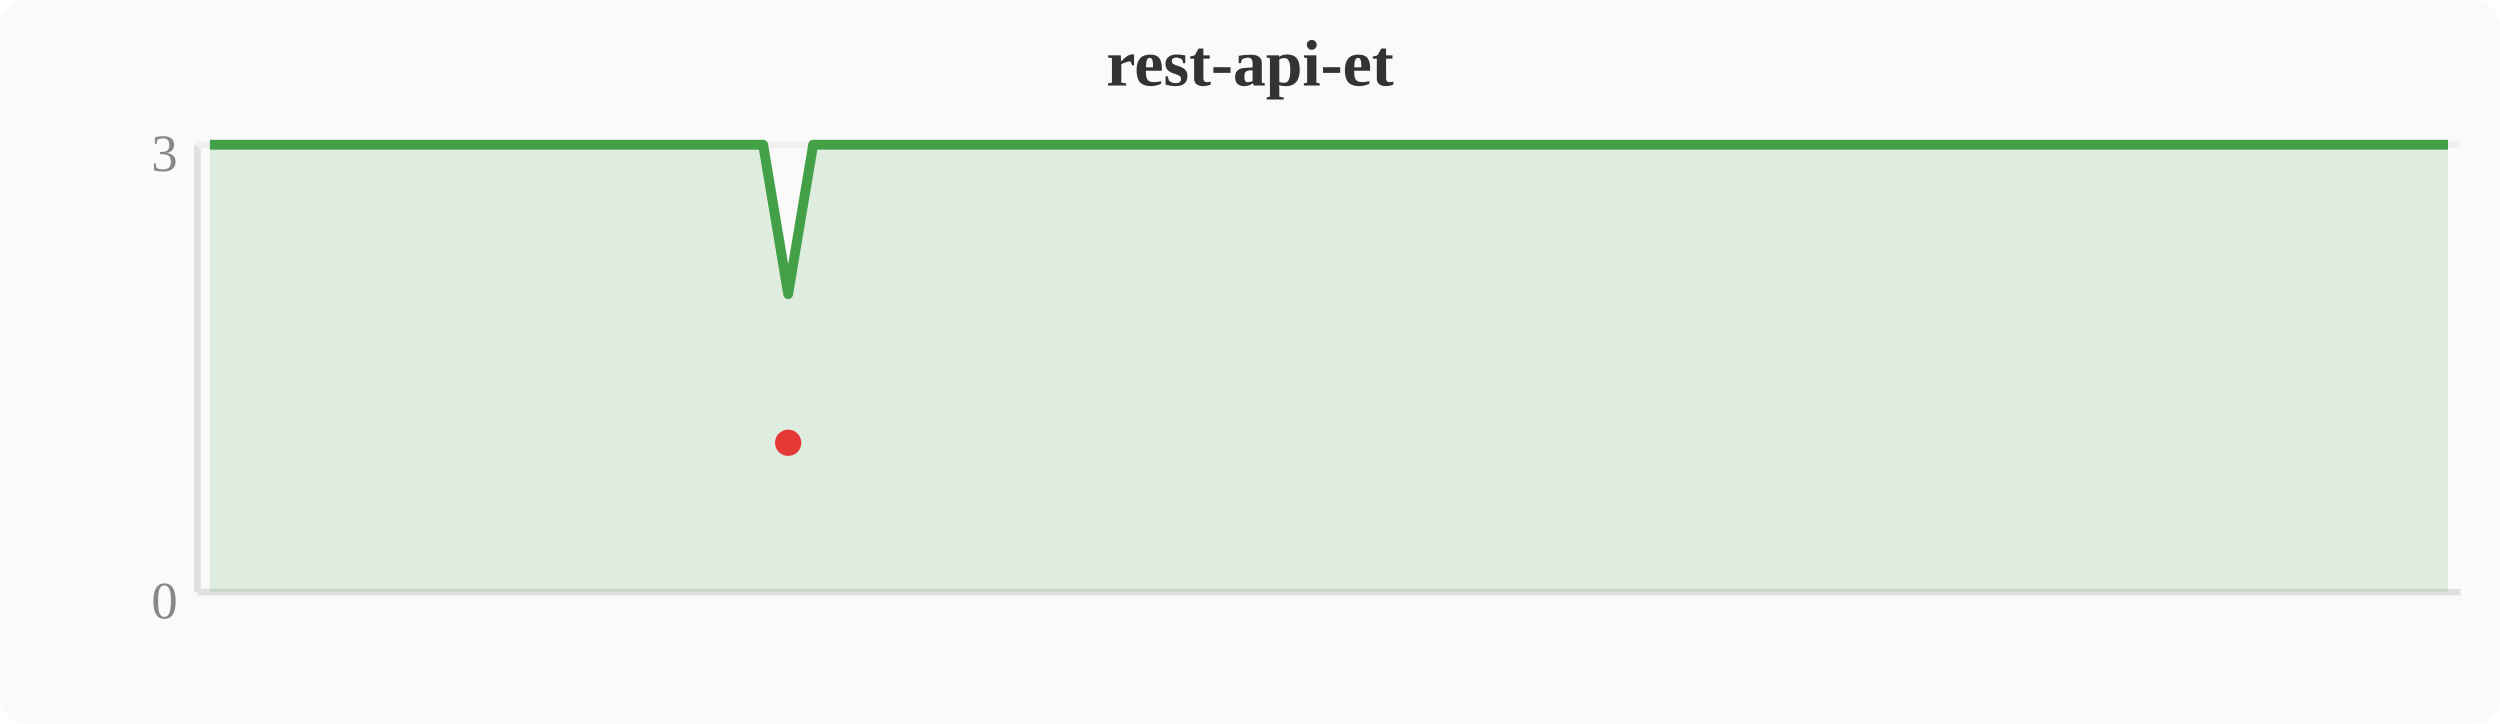
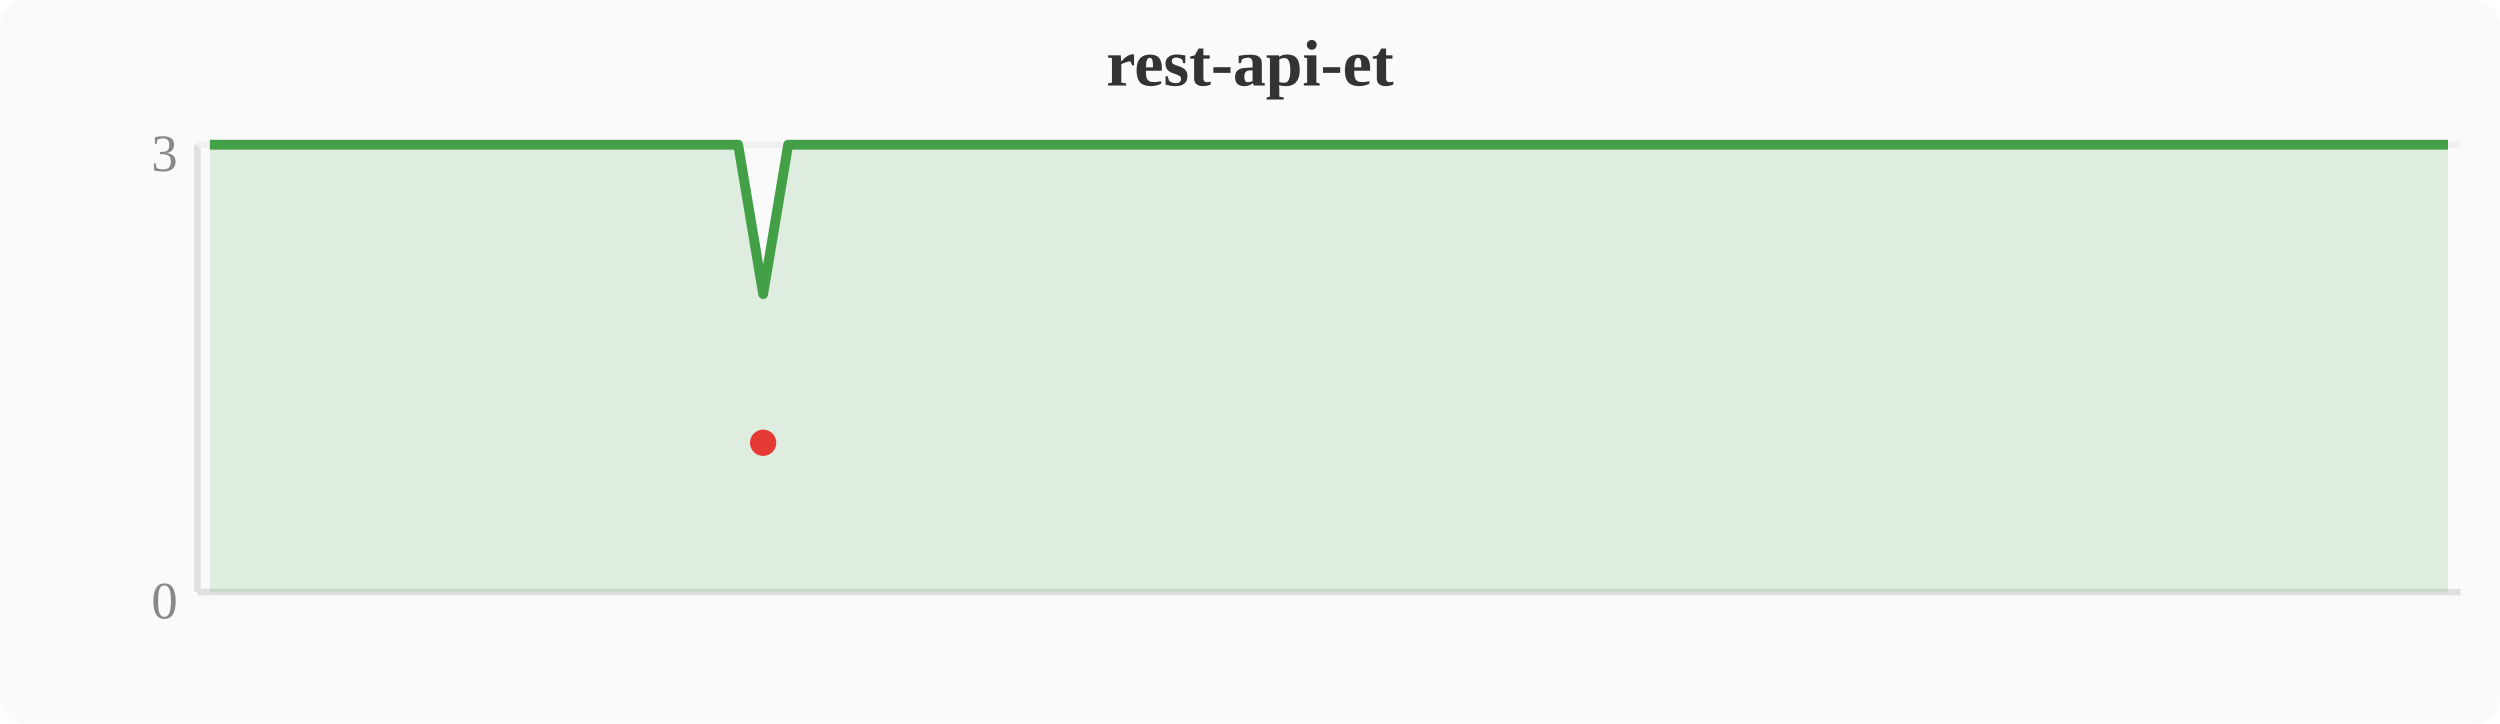
<svg xmlns="http://www.w3.org/2000/svg" width="380" height="110" viewBox="0 0 380 110">
  <rect width="380" height="110" fill="#fafafa" rx="4" />
  <text x="190" y="13" text-anchor="middle" font-size="10" font-weight="bold" fill="#333">rest-api-et</text>
  <line x1="30" y1="22" x2="30" y2="90" stroke="#e0e0e0" stroke-width="1" />
  <line x1="30" y1="90" x2="374" y2="90" stroke="#e0e0e0" stroke-width="1" />
  <line x1="30" y1="22" x2="374" y2="22" stroke="#f0f0f0" stroke-width="1" />
  <text x="27" y="94" text-anchor="end" font-size="8" fill="#888">0</text>
  <text x="27" y="26" text-anchor="end" font-size="8" fill="#888">3</text>
-   <polygon points="31.9,22.0 35.7,22.0 39.6,22.0 43.4,22.0 47.2,22.0 51.0,22.0 54.8,22.0 58.7,22.0 62.5,22.0 66.3,22.0 70.1,22.0 74.0,22.0 77.8,22.0 81.6,22.0 85.4,22.0 89.2,22.0 93.1,22.0 96.9,22.0 100.7,22.0 104.5,22.0 108.4,22.0 112.2,22.0 116.0,22.0 119.8,44.7 123.6,22.0 127.5,22.0 131.3,22.0 135.1,22.0 138.9,22.0 142.8,22.0 146.6,22.0 150.4,22.0 154.2,22.0 158.0,22.0 161.9,22.0 165.7,22.0 169.5,22.0 173.3,22.0 177.2,22.0 181.0,22.0 184.8,22.0 188.6,22.0 192.4,22.0 196.3,22.0 200.1,22.0 203.9,22.0 207.7,22.0 211.6,22.0 215.4,22.0 219.2,22.0 223.0,22.0 226.8,22.0 230.7,22.0 234.5,22.0 238.3,22.0 242.1,22.0 246.0,22.0 249.8,22.0 253.6,22.0 257.4,22.0 261.2,22.0 265.1,22.0 268.9,22.0 272.7,22.0 299.5,22.0 303.3,22.0 307.1,22.0 310.9,22.0 314.8,22.0 318.6,22.0 322.4,22.0 326.2,22.0 330.0,22.0 333.9,22.0 337.7,22.0 341.5,22.0 345.3,22.0 349.2,22.0 353.0,22.0 356.8,22.0 360.6,22.0 364.4,22.0 368.3,22.0 372.1,22.0 372.1,90 31.9,90" fill="#43a047" opacity="0.15" />
-   <polyline points="31.9,22.0 35.7,22.0 39.6,22.0 43.4,22.0 47.2,22.0 51.0,22.0 54.8,22.0 58.7,22.0 62.5,22.0 66.3,22.0 70.1,22.0 74.0,22.0 77.8,22.0 81.6,22.0 85.4,22.0 89.2,22.0 93.1,22.0 96.9,22.0 100.7,22.0 104.5,22.0 108.4,22.0 112.2,22.0 116.0,22.0 119.8,44.7 123.6,22.0 127.5,22.0 131.3,22.0 135.1,22.0 138.9,22.0 142.8,22.0 146.6,22.0 150.4,22.0 154.2,22.0 158.0,22.0 161.9,22.0 165.7,22.0 169.5,22.0 173.3,22.0 177.2,22.0 181.0,22.0 184.8,22.0 188.6,22.0 192.4,22.0 196.3,22.0 200.1,22.0 203.9,22.0 207.7,22.0 211.6,22.0 215.4,22.0 219.2,22.0 223.0,22.0 226.8,22.0 230.7,22.0 234.5,22.0 238.3,22.0 242.1,22.0 246.0,22.0 249.8,22.0 253.6,22.0 257.4,22.0 261.2,22.0 265.1,22.0 268.9,22.0 272.7,22.0 299.5,22.0 303.3,22.0 307.1,22.0 310.9,22.0 314.8,22.0 318.6,22.0 322.4,22.0 326.2,22.0 330.0,22.0 333.9,22.0 337.7,22.0 341.5,22.0 345.3,22.0 349.2,22.0 353.0,22.0 356.8,22.0 360.6,22.0 364.4,22.0 368.3,22.0 372.1,22.0" fill="none" stroke="#43a047" stroke-width="1.5" stroke-linejoin="round" />
-   <circle cx="119.8" cy="67.3" r="2" fill="#e53935" />
+   <polygon points="31.9,22.0 35.7,22.0 39.6,22.0 43.4,22.0 47.2,22.0 51.0,22.0 54.8,22.0 58.7,22.0 62.5,22.0 66.3,22.0 70.1,22.0 74.0,22.0 77.8,22.0 81.6,22.0 85.4,22.0 89.2,22.0 93.1,22.0 96.9,22.0 100.7,22.0 104.5,22.0 108.4,22.0 112.2,22.0 116.0,44.7 119.8,22.0 123.6,22.0 127.5,22.0 131.3,22.0 135.1,22.0 138.9,22.0 142.8,22.0 146.6,22.0 150.4,22.0 154.2,22.0 158.0,22.0 161.9,22.0 165.7,22.0 169.5,22.0 173.3,22.0 177.2,22.0 181.0,22.0 184.8,22.0 188.6,22.0 192.4,22.0 196.3,22.0 200.1,22.0 203.9,22.0 207.7,22.0 211.6,22.0 215.4,22.0 219.2,22.0 223.0,22.0 226.8,22.0 230.7,22.0 234.5,22.0 238.3,22.0 242.1,22.0 246.0,22.0 249.8,22.0 253.6,22.0 257.4,22.0 261.2,22.0 265.1,22.0 268.9,22.0 295.6,22.0 299.5,22.0 303.3,22.0 307.1,22.0 310.9,22.0 314.8,22.0 318.6,22.0 322.4,22.0 326.2,22.0 330.0,22.0 333.9,22.0 337.7,22.0 341.5,22.0 345.3,22.0 349.2,22.0 353.0,22.0 356.8,22.0 360.6,22.0 364.4,22.0 368.3,22.0 372.1,22.0 372.1,90 31.9,90" fill="#43a047" opacity="0.15" />
+   <polyline points="31.9,22.0 35.7,22.0 39.6,22.0 43.4,22.0 47.2,22.0 51.0,22.0 54.8,22.0 58.7,22.0 62.5,22.0 66.3,22.0 70.1,22.0 74.0,22.0 77.8,22.0 81.6,22.0 85.4,22.0 89.2,22.0 93.1,22.0 96.9,22.0 100.7,22.0 104.5,22.0 108.4,22.0 112.2,22.0 116.0,44.7 119.8,22.0 123.6,22.0 127.5,22.0 131.3,22.0 135.1,22.0 138.9,22.0 142.8,22.0 146.6,22.0 150.4,22.0 154.2,22.0 158.0,22.0 161.9,22.0 165.7,22.0 169.5,22.0 173.3,22.0 177.2,22.0 181.0,22.0 184.8,22.0 188.6,22.0 192.4,22.0 196.3,22.0 200.1,22.0 203.9,22.0 207.7,22.0 211.6,22.0 215.4,22.0 219.2,22.0 223.0,22.0 226.8,22.0 230.7,22.0 234.5,22.0 238.3,22.0 242.1,22.0 246.0,22.0 249.8,22.0 253.6,22.0 257.4,22.0 261.2,22.0 265.1,22.0 268.9,22.0 295.6,22.0 299.5,22.0 303.3,22.0 307.1,22.0 310.9,22.0 314.8,22.0 318.6,22.0 322.4,22.0 326.2,22.0 330.0,22.0 333.9,22.0 337.7,22.0 341.5,22.0 345.3,22.0 349.2,22.0 353.0,22.0 356.8,22.0 360.6,22.0 364.4,22.0 368.3,22.0 372.1,22.0" fill="none" stroke="#43a047" stroke-width="1.5" stroke-linejoin="round" />
+   <circle cx="116.0" cy="67.3" r="2" fill="#e53935" />
</svg>
